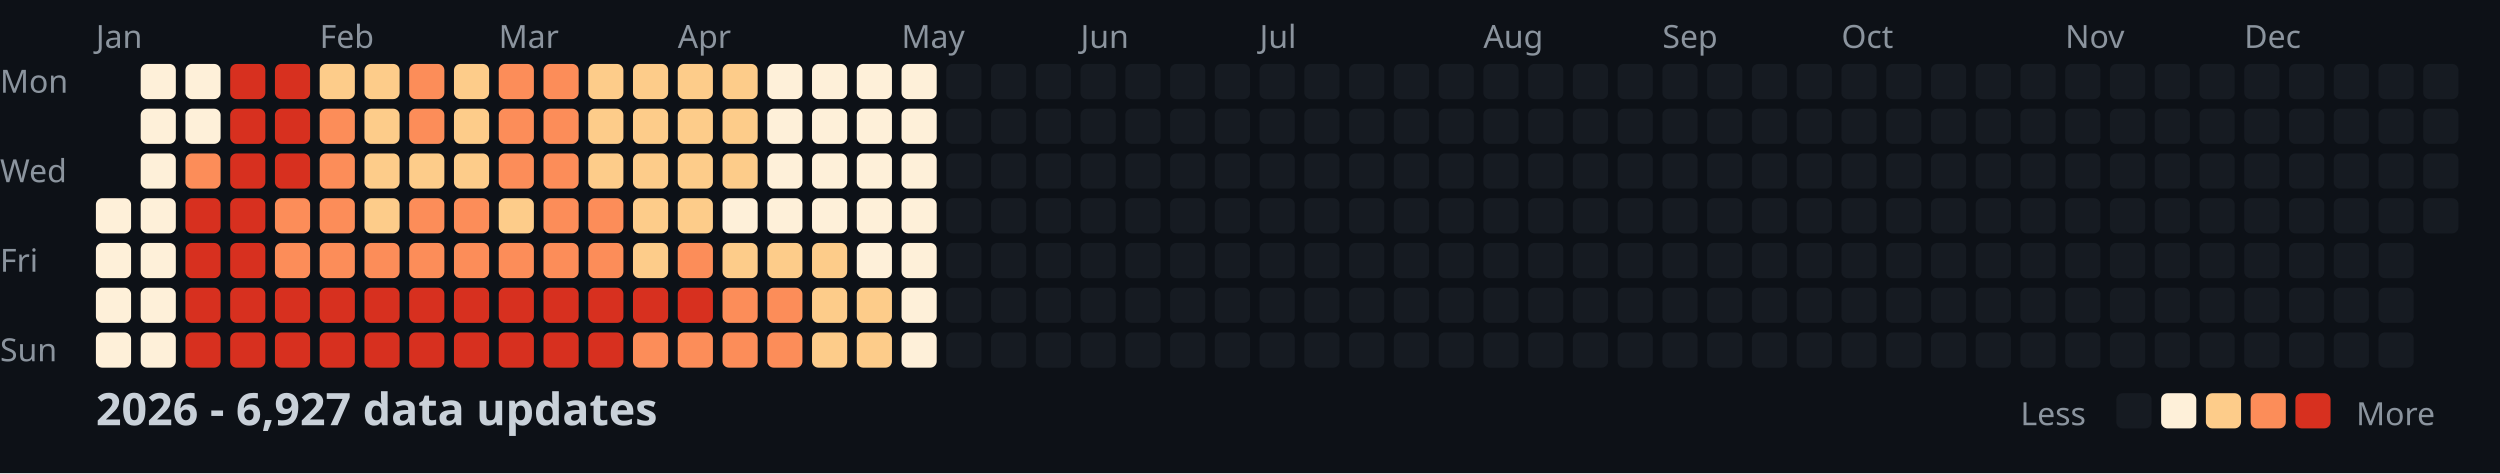
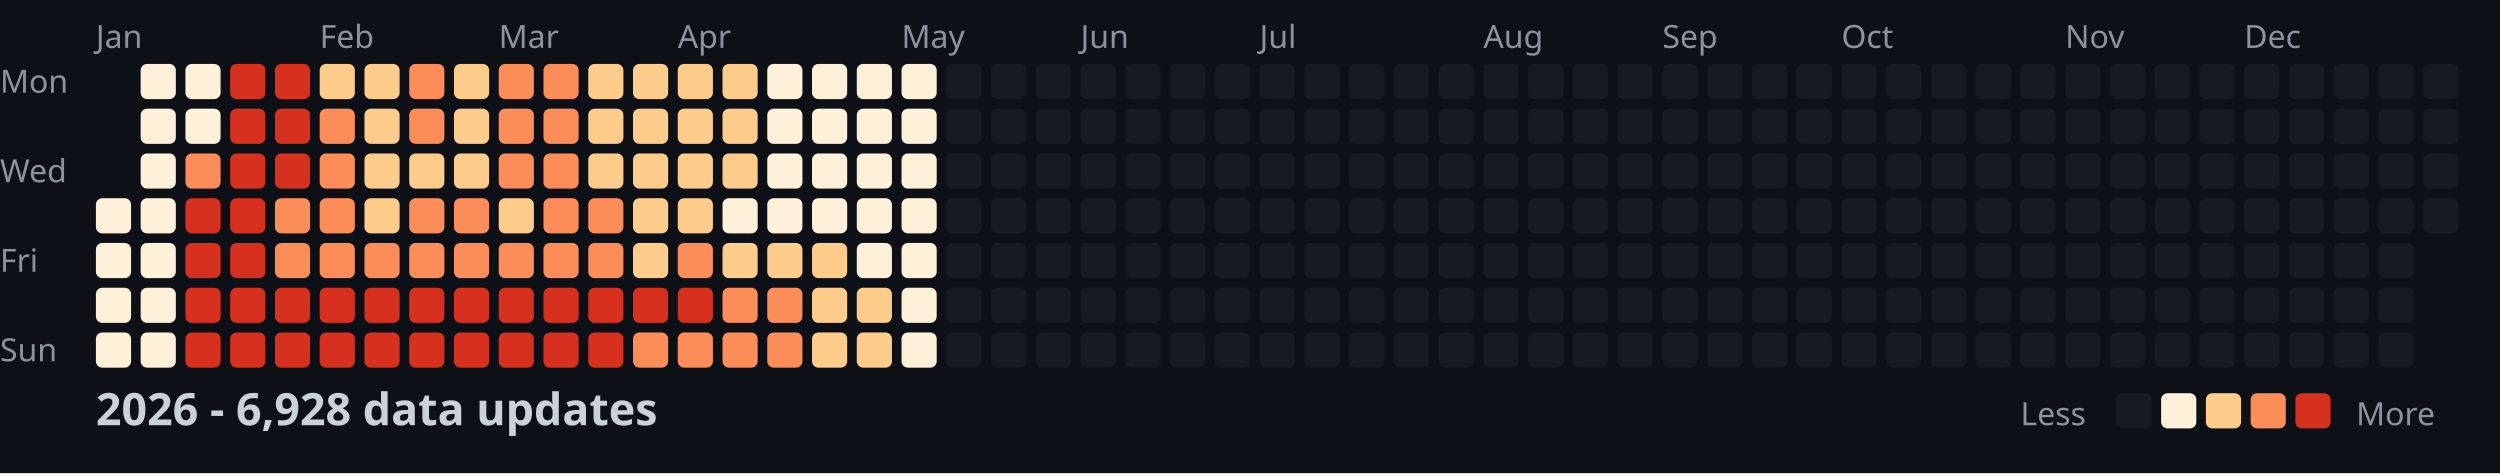
<svg xmlns="http://www.w3.org/2000/svg" width="782" height="148">
  <style>
    .month { font: 10px sans-serif; fill: #8b949e; }
    .day { font: 10px sans-serif; fill: #8b949e; }
    .title { font: bold 14px sans-serif; fill: #c9d1d9; }
    .legend { font: 10px sans-serif; fill: #8b949e; }
  </style>
  <rect width="100%" height="100%" fill="#0d1117" />
  <text x="0" y="29" class="day">Mon</text>
  <text x="0" y="57" class="day">Wed</text>
  <text x="0" y="85" class="day">Fri</text>
  <text x="0" y="113" class="day">Sun</text>
  <text x="30" y="15" class="month">Jan</text>
  <text x="100" y="15" class="month">Feb</text>
  <text x="156" y="15" class="month">Mar</text>
  <text x="212" y="15" class="month">Apr</text>
  <text x="282" y="15" class="month">May</text>
  <text x="338" y="15" class="month">Jun</text>
  <text x="394" y="15" class="month">Jul</text>
  <text x="464" y="15" class="month">Aug</text>
  <text x="520" y="15" class="month">Sep</text>
  <text x="576" y="15" class="month">Oct</text>
  <text x="646" y="15" class="month">Nov</text>
  <text x="702" y="15" class="month">Dec</text>
  <rect x="30" y="62" width="11" height="11" fill="#fef0d9" rx="2" />
  <rect x="30" y="76" width="11" height="11" fill="#fef0d9" rx="2" />
  <rect x="30" y="90" width="11" height="11" fill="#fef0d9" rx="2" />
  <rect x="30" y="104" width="11" height="11" fill="#fef0d9" rx="2" />
  <rect x="44" y="20" width="11" height="11" fill="#fef0d9" rx="2" />
  <rect x="44" y="34" width="11" height="11" fill="#fef0d9" rx="2" />
  <rect x="44" y="48" width="11" height="11" fill="#fef0d9" rx="2" />
  <rect x="44" y="62" width="11" height="11" fill="#fef0d9" rx="2" />
  <rect x="44" y="76" width="11" height="11" fill="#fef0d9" rx="2" />
  <rect x="44" y="90" width="11" height="11" fill="#fef0d9" rx="2" />
  <rect x="44" y="104" width="11" height="11" fill="#fef0d9" rx="2" />
  <rect x="58" y="20" width="11" height="11" fill="#fef0d9" rx="2" />
  <rect x="58" y="34" width="11" height="11" fill="#fef0d9" rx="2" />
  <rect x="58" y="48" width="11" height="11" fill="#fc8d59" rx="2" />
  <rect x="58" y="62" width="11" height="11" fill="#d7301f" rx="2" />
  <rect x="58" y="76" width="11" height="11" fill="#d7301f" rx="2" />
  <rect x="58" y="90" width="11" height="11" fill="#d7301f" rx="2" />
  <rect x="58" y="104" width="11" height="11" fill="#d7301f" rx="2" />
  <rect x="72" y="20" width="11" height="11" fill="#d7301f" rx="2" />
  <rect x="72" y="34" width="11" height="11" fill="#d7301f" rx="2" />
  <rect x="72" y="48" width="11" height="11" fill="#d7301f" rx="2" />
  <rect x="72" y="62" width="11" height="11" fill="#d7301f" rx="2" />
  <rect x="72" y="76" width="11" height="11" fill="#d7301f" rx="2" />
  <rect x="72" y="90" width="11" height="11" fill="#d7301f" rx="2" />
  <rect x="72" y="104" width="11" height="11" fill="#d7301f" rx="2" />
  <rect x="86" y="20" width="11" height="11" fill="#d7301f" rx="2" />
  <rect x="86" y="34" width="11" height="11" fill="#d7301f" rx="2" />
  <rect x="86" y="48" width="11" height="11" fill="#d7301f" rx="2" />
  <rect x="86" y="62" width="11" height="11" fill="#fc8d59" rx="2" />
  <rect x="86" y="76" width="11" height="11" fill="#fc8d59" rx="2" />
  <rect x="86" y="90" width="11" height="11" fill="#d7301f" rx="2" />
  <rect x="86" y="104" width="11" height="11" fill="#d7301f" rx="2" />
  <rect x="100" y="20" width="11" height="11" fill="#fdcc8a" rx="2" />
  <rect x="100" y="34" width="11" height="11" fill="#fc8d59" rx="2" />
  <rect x="100" y="48" width="11" height="11" fill="#fc8d59" rx="2" />
  <rect x="100" y="62" width="11" height="11" fill="#fc8d59" rx="2" />
  <rect x="100" y="76" width="11" height="11" fill="#fc8d59" rx="2" />
  <rect x="100" y="90" width="11" height="11" fill="#d7301f" rx="2" />
  <rect x="100" y="104" width="11" height="11" fill="#d7301f" rx="2" />
  <rect x="114" y="20" width="11" height="11" fill="#fdcc8a" rx="2" />
  <rect x="114" y="34" width="11" height="11" fill="#fdcc8a" rx="2" />
  <rect x="114" y="48" width="11" height="11" fill="#fdcc8a" rx="2" />
  <rect x="114" y="62" width="11" height="11" fill="#fdcc8a" rx="2" />
  <rect x="114" y="76" width="11" height="11" fill="#fc8d59" rx="2" />
  <rect x="114" y="90" width="11" height="11" fill="#d7301f" rx="2" />
  <rect x="114" y="104" width="11" height="11" fill="#d7301f" rx="2" />
  <rect x="128" y="20" width="11" height="11" fill="#fc8d59" rx="2" />
  <rect x="128" y="34" width="11" height="11" fill="#fc8d59" rx="2" />
  <rect x="128" y="48" width="11" height="11" fill="#fdcc8a" rx="2" />
  <rect x="128" y="62" width="11" height="11" fill="#fc8d59" rx="2" />
  <rect x="128" y="76" width="11" height="11" fill="#fc8d59" rx="2" />
  <rect x="128" y="90" width="11" height="11" fill="#d7301f" rx="2" />
  <rect x="128" y="104" width="11" height="11" fill="#d7301f" rx="2" />
  <rect x="142" y="20" width="11" height="11" fill="#fdcc8a" rx="2" />
  <rect x="142" y="34" width="11" height="11" fill="#fdcc8a" rx="2" />
  <rect x="142" y="48" width="11" height="11" fill="#fdcc8a" rx="2" />
  <rect x="142" y="62" width="11" height="11" fill="#fc8d59" rx="2" />
  <rect x="142" y="76" width="11" height="11" fill="#fc8d59" rx="2" />
  <rect x="142" y="90" width="11" height="11" fill="#d7301f" rx="2" />
  <rect x="142" y="104" width="11" height="11" fill="#d7301f" rx="2" />
  <rect x="156" y="20" width="11" height="11" fill="#fc8d59" rx="2" />
  <rect x="156" y="34" width="11" height="11" fill="#fc8d59" rx="2" />
  <rect x="156" y="48" width="11" height="11" fill="#fc8d59" rx="2" />
  <rect x="156" y="62" width="11" height="11" fill="#fdcc8a" rx="2" />
  <rect x="156" y="76" width="11" height="11" fill="#fc8d59" rx="2" />
  <rect x="156" y="90" width="11" height="11" fill="#d7301f" rx="2" />
  <rect x="156" y="104" width="11" height="11" fill="#d7301f" rx="2" />
  <rect x="170" y="20" width="11" height="11" fill="#fc8d59" rx="2" />
  <rect x="170" y="34" width="11" height="11" fill="#fc8d59" rx="2" />
  <rect x="170" y="48" width="11" height="11" fill="#fc8d59" rx="2" />
  <rect x="170" y="62" width="11" height="11" fill="#fc8d59" rx="2" />
  <rect x="170" y="76" width="11" height="11" fill="#fc8d59" rx="2" />
  <rect x="170" y="90" width="11" height="11" fill="#d7301f" rx="2" />
  <rect x="170" y="104" width="11" height="11" fill="#d7301f" rx="2" />
  <rect x="184" y="20" width="11" height="11" fill="#fdcc8a" rx="2" />
  <rect x="184" y="34" width="11" height="11" fill="#fdcc8a" rx="2" />
  <rect x="184" y="48" width="11" height="11" fill="#fdcc8a" rx="2" />
  <rect x="184" y="62" width="11" height="11" fill="#fc8d59" rx="2" />
  <rect x="184" y="76" width="11" height="11" fill="#fc8d59" rx="2" />
  <rect x="184" y="90" width="11" height="11" fill="#d7301f" rx="2" />
  <rect x="184" y="104" width="11" height="11" fill="#d7301f" rx="2" />
  <rect x="198" y="20" width="11" height="11" fill="#fdcc8a" rx="2" />
  <rect x="198" y="34" width="11" height="11" fill="#fdcc8a" rx="2" />
  <rect x="198" y="48" width="11" height="11" fill="#fdcc8a" rx="2" />
  <rect x="198" y="62" width="11" height="11" fill="#fdcc8a" rx="2" />
  <rect x="198" y="76" width="11" height="11" fill="#fdcc8a" rx="2" />
  <rect x="198" y="90" width="11" height="11" fill="#d7301f" rx="2" />
  <rect x="198" y="104" width="11" height="11" fill="#fc8d59" rx="2" />
  <rect x="212" y="20" width="11" height="11" fill="#fdcc8a" rx="2" />
  <rect x="212" y="34" width="11" height="11" fill="#fdcc8a" rx="2" />
  <rect x="212" y="48" width="11" height="11" fill="#fdcc8a" rx="2" />
  <rect x="212" y="62" width="11" height="11" fill="#fdcc8a" rx="2" />
  <rect x="212" y="76" width="11" height="11" fill="#fc8d59" rx="2" />
  <rect x="212" y="90" width="11" height="11" fill="#d7301f" rx="2" />
  <rect x="212" y="104" width="11" height="11" fill="#fc8d59" rx="2" />
  <rect x="226" y="20" width="11" height="11" fill="#fdcc8a" rx="2" />
  <rect x="226" y="34" width="11" height="11" fill="#fdcc8a" rx="2" />
  <rect x="226" y="48" width="11" height="11" fill="#fdcc8a" rx="2" />
  <rect x="226" y="62" width="11" height="11" fill="#fef0d9" rx="2" />
  <rect x="226" y="76" width="11" height="11" fill="#fdcc8a" rx="2" />
  <rect x="226" y="90" width="11" height="11" fill="#fc8d59" rx="2" />
  <rect x="226" y="104" width="11" height="11" fill="#fc8d59" rx="2" />
  <rect x="240" y="20" width="11" height="11" fill="#fef0d9" rx="2" />
  <rect x="240" y="34" width="11" height="11" fill="#fef0d9" rx="2" />
  <rect x="240" y="48" width="11" height="11" fill="#fef0d9" rx="2" />
  <rect x="240" y="62" width="11" height="11" fill="#fef0d9" rx="2" />
  <rect x="240" y="76" width="11" height="11" fill="#fdcc8a" rx="2" />
  <rect x="240" y="90" width="11" height="11" fill="#fc8d59" rx="2" />
  <rect x="240" y="104" width="11" height="11" fill="#fc8d59" rx="2" />
  <rect x="254" y="20" width="11" height="11" fill="#fef0d9" rx="2" />
  <rect x="254" y="34" width="11" height="11" fill="#fef0d9" rx="2" />
  <rect x="254" y="48" width="11" height="11" fill="#fef0d9" rx="2" />
  <rect x="254" y="62" width="11" height="11" fill="#fef0d9" rx="2" />
  <rect x="254" y="76" width="11" height="11" fill="#fdcc8a" rx="2" />
  <rect x="254" y="90" width="11" height="11" fill="#fdcc8a" rx="2" />
  <rect x="254" y="104" width="11" height="11" fill="#fdcc8a" rx="2" />
  <rect x="268" y="20" width="11" height="11" fill="#fef0d9" rx="2" />
  <rect x="268" y="34" width="11" height="11" fill="#fef0d9" rx="2" />
  <rect x="268" y="48" width="11" height="11" fill="#fef0d9" rx="2" />
  <rect x="268" y="62" width="11" height="11" fill="#fef0d9" rx="2" />
  <rect x="268" y="76" width="11" height="11" fill="#fef0d9" rx="2" />
  <rect x="268" y="90" width="11" height="11" fill="#fdcc8a" rx="2" />
  <rect x="268" y="104" width="11" height="11" fill="#fdcc8a" rx="2" />
  <rect x="282" y="20" width="11" height="11" fill="#fef0d9" rx="2" />
  <rect x="282" y="34" width="11" height="11" fill="#fef0d9" rx="2" />
  <rect x="282" y="48" width="11" height="11" fill="#fef0d9" rx="2" />
  <rect x="282" y="62" width="11" height="11" fill="#fef0d9" rx="2" />
  <rect x="282" y="76" width="11" height="11" fill="#fef0d9" rx="2" />
  <rect x="282" y="90" width="11" height="11" fill="#fef0d9" rx="2" />
  <rect x="282" y="104" width="11" height="11" fill="#fef0d9" rx="2" />
  <rect x="296" y="20" width="11" height="11" fill="#161b22" rx="2" />
  <rect x="296" y="34" width="11" height="11" fill="#161b22" rx="2" />
  <rect x="296" y="48" width="11" height="11" fill="#161b22" rx="2" />
  <rect x="296" y="62" width="11" height="11" fill="#161b22" rx="2" />
  <rect x="296" y="76" width="11" height="11" fill="#161b22" rx="2" />
  <rect x="296" y="90" width="11" height="11" fill="#161b22" rx="2" />
  <rect x="296" y="104" width="11" height="11" fill="#161b22" rx="2" />
  <rect x="310" y="20" width="11" height="11" fill="#161b22" rx="2" />
  <rect x="310" y="34" width="11" height="11" fill="#161b22" rx="2" />
  <rect x="310" y="48" width="11" height="11" fill="#161b22" rx="2" />
  <rect x="310" y="62" width="11" height="11" fill="#161b22" rx="2" />
  <rect x="310" y="76" width="11" height="11" fill="#161b22" rx="2" />
  <rect x="310" y="90" width="11" height="11" fill="#161b22" rx="2" />
  <rect x="310" y="104" width="11" height="11" fill="#161b22" rx="2" />
  <rect x="324" y="20" width="11" height="11" fill="#161b22" rx="2" />
  <rect x="324" y="34" width="11" height="11" fill="#161b22" rx="2" />
  <rect x="324" y="48" width="11" height="11" fill="#161b22" rx="2" />
  <rect x="324" y="62" width="11" height="11" fill="#161b22" rx="2" />
  <rect x="324" y="76" width="11" height="11" fill="#161b22" rx="2" />
  <rect x="324" y="90" width="11" height="11" fill="#161b22" rx="2" />
  <rect x="324" y="104" width="11" height="11" fill="#161b22" rx="2" />
  <rect x="338" y="20" width="11" height="11" fill="#161b22" rx="2" />
  <rect x="338" y="34" width="11" height="11" fill="#161b22" rx="2" />
  <rect x="338" y="48" width="11" height="11" fill="#161b22" rx="2" />
  <rect x="338" y="62" width="11" height="11" fill="#161b22" rx="2" />
  <rect x="338" y="76" width="11" height="11" fill="#161b22" rx="2" />
  <rect x="338" y="90" width="11" height="11" fill="#161b22" rx="2" />
  <rect x="338" y="104" width="11" height="11" fill="#161b22" rx="2" />
  <rect x="352" y="20" width="11" height="11" fill="#161b22" rx="2" />
  <rect x="352" y="34" width="11" height="11" fill="#161b22" rx="2" />
  <rect x="352" y="48" width="11" height="11" fill="#161b22" rx="2" />
  <rect x="352" y="62" width="11" height="11" fill="#161b22" rx="2" />
  <rect x="352" y="76" width="11" height="11" fill="#161b22" rx="2" />
  <rect x="352" y="90" width="11" height="11" fill="#161b22" rx="2" />
  <rect x="352" y="104" width="11" height="11" fill="#161b22" rx="2" />
  <rect x="366" y="20" width="11" height="11" fill="#161b22" rx="2" />
  <rect x="366" y="34" width="11" height="11" fill="#161b22" rx="2" />
  <rect x="366" y="48" width="11" height="11" fill="#161b22" rx="2" />
  <rect x="366" y="62" width="11" height="11" fill="#161b22" rx="2" />
  <rect x="366" y="76" width="11" height="11" fill="#161b22" rx="2" />
  <rect x="366" y="90" width="11" height="11" fill="#161b22" rx="2" />
  <rect x="366" y="104" width="11" height="11" fill="#161b22" rx="2" />
  <rect x="380" y="20" width="11" height="11" fill="#161b22" rx="2" />
  <rect x="380" y="34" width="11" height="11" fill="#161b22" rx="2" />
  <rect x="380" y="48" width="11" height="11" fill="#161b22" rx="2" />
  <rect x="380" y="62" width="11" height="11" fill="#161b22" rx="2" />
  <rect x="380" y="76" width="11" height="11" fill="#161b22" rx="2" />
  <rect x="380" y="90" width="11" height="11" fill="#161b22" rx="2" />
  <rect x="380" y="104" width="11" height="11" fill="#161b22" rx="2" />
  <rect x="394" y="20" width="11" height="11" fill="#161b22" rx="2" />
  <rect x="394" y="34" width="11" height="11" fill="#161b22" rx="2" />
  <rect x="394" y="48" width="11" height="11" fill="#161b22" rx="2" />
  <rect x="394" y="62" width="11" height="11" fill="#161b22" rx="2" />
  <rect x="394" y="76" width="11" height="11" fill="#161b22" rx="2" />
  <rect x="394" y="90" width="11" height="11" fill="#161b22" rx="2" />
  <rect x="394" y="104" width="11" height="11" fill="#161b22" rx="2" />
  <rect x="408" y="20" width="11" height="11" fill="#161b22" rx="2" />
  <rect x="408" y="34" width="11" height="11" fill="#161b22" rx="2" />
  <rect x="408" y="48" width="11" height="11" fill="#161b22" rx="2" />
  <rect x="408" y="62" width="11" height="11" fill="#161b22" rx="2" />
  <rect x="408" y="76" width="11" height="11" fill="#161b22" rx="2" />
  <rect x="408" y="90" width="11" height="11" fill="#161b22" rx="2" />
  <rect x="408" y="104" width="11" height="11" fill="#161b22" rx="2" />
  <rect x="422" y="20" width="11" height="11" fill="#161b22" rx="2" />
  <rect x="422" y="34" width="11" height="11" fill="#161b22" rx="2" />
  <rect x="422" y="48" width="11" height="11" fill="#161b22" rx="2" />
  <rect x="422" y="62" width="11" height="11" fill="#161b22" rx="2" />
  <rect x="422" y="76" width="11" height="11" fill="#161b22" rx="2" />
  <rect x="422" y="90" width="11" height="11" fill="#161b22" rx="2" />
  <rect x="422" y="104" width="11" height="11" fill="#161b22" rx="2" />
  <rect x="436" y="20" width="11" height="11" fill="#161b22" rx="2" />
  <rect x="436" y="34" width="11" height="11" fill="#161b22" rx="2" />
  <rect x="436" y="48" width="11" height="11" fill="#161b22" rx="2" />
  <rect x="436" y="62" width="11" height="11" fill="#161b22" rx="2" />
  <rect x="436" y="76" width="11" height="11" fill="#161b22" rx="2" />
  <rect x="436" y="90" width="11" height="11" fill="#161b22" rx="2" />
  <rect x="436" y="104" width="11" height="11" fill="#161b22" rx="2" />
  <rect x="450" y="20" width="11" height="11" fill="#161b22" rx="2" />
  <rect x="450" y="34" width="11" height="11" fill="#161b22" rx="2" />
  <rect x="450" y="48" width="11" height="11" fill="#161b22" rx="2" />
  <rect x="450" y="62" width="11" height="11" fill="#161b22" rx="2" />
  <rect x="450" y="76" width="11" height="11" fill="#161b22" rx="2" />
  <rect x="450" y="90" width="11" height="11" fill="#161b22" rx="2" />
  <rect x="450" y="104" width="11" height="11" fill="#161b22" rx="2" />
  <rect x="464" y="20" width="11" height="11" fill="#161b22" rx="2" />
  <rect x="464" y="34" width="11" height="11" fill="#161b22" rx="2" />
  <rect x="464" y="48" width="11" height="11" fill="#161b22" rx="2" />
  <rect x="464" y="62" width="11" height="11" fill="#161b22" rx="2" />
  <rect x="464" y="76" width="11" height="11" fill="#161b22" rx="2" />
  <rect x="464" y="90" width="11" height="11" fill="#161b22" rx="2" />
  <rect x="464" y="104" width="11" height="11" fill="#161b22" rx="2" />
  <rect x="478" y="20" width="11" height="11" fill="#161b22" rx="2" />
  <rect x="478" y="34" width="11" height="11" fill="#161b22" rx="2" />
  <rect x="478" y="48" width="11" height="11" fill="#161b22" rx="2" />
  <rect x="478" y="62" width="11" height="11" fill="#161b22" rx="2" />
  <rect x="478" y="76" width="11" height="11" fill="#161b22" rx="2" />
  <rect x="478" y="90" width="11" height="11" fill="#161b22" rx="2" />
  <rect x="478" y="104" width="11" height="11" fill="#161b22" rx="2" />
  <rect x="492" y="20" width="11" height="11" fill="#161b22" rx="2" />
  <rect x="492" y="34" width="11" height="11" fill="#161b22" rx="2" />
  <rect x="492" y="48" width="11" height="11" fill="#161b22" rx="2" />
  <rect x="492" y="62" width="11" height="11" fill="#161b22" rx="2" />
  <rect x="492" y="76" width="11" height="11" fill="#161b22" rx="2" />
  <rect x="492" y="90" width="11" height="11" fill="#161b22" rx="2" />
  <rect x="492" y="104" width="11" height="11" fill="#161b22" rx="2" />
  <rect x="506" y="20" width="11" height="11" fill="#161b22" rx="2" />
  <rect x="506" y="34" width="11" height="11" fill="#161b22" rx="2" />
  <rect x="506" y="48" width="11" height="11" fill="#161b22" rx="2" />
  <rect x="506" y="62" width="11" height="11" fill="#161b22" rx="2" />
  <rect x="506" y="76" width="11" height="11" fill="#161b22" rx="2" />
  <rect x="506" y="90" width="11" height="11" fill="#161b22" rx="2" />
  <rect x="506" y="104" width="11" height="11" fill="#161b22" rx="2" />
  <rect x="520" y="20" width="11" height="11" fill="#161b22" rx="2" />
  <rect x="520" y="34" width="11" height="11" fill="#161b22" rx="2" />
  <rect x="520" y="48" width="11" height="11" fill="#161b22" rx="2" />
  <rect x="520" y="62" width="11" height="11" fill="#161b22" rx="2" />
  <rect x="520" y="76" width="11" height="11" fill="#161b22" rx="2" />
  <rect x="520" y="90" width="11" height="11" fill="#161b22" rx="2" />
  <rect x="520" y="104" width="11" height="11" fill="#161b22" rx="2" />
  <rect x="534" y="20" width="11" height="11" fill="#161b22" rx="2" />
  <rect x="534" y="34" width="11" height="11" fill="#161b22" rx="2" />
  <rect x="534" y="48" width="11" height="11" fill="#161b22" rx="2" />
  <rect x="534" y="62" width="11" height="11" fill="#161b22" rx="2" />
  <rect x="534" y="76" width="11" height="11" fill="#161b22" rx="2" />
  <rect x="534" y="90" width="11" height="11" fill="#161b22" rx="2" />
  <rect x="534" y="104" width="11" height="11" fill="#161b22" rx="2" />
  <rect x="548" y="20" width="11" height="11" fill="#161b22" rx="2" />
  <rect x="548" y="34" width="11" height="11" fill="#161b22" rx="2" />
  <rect x="548" y="48" width="11" height="11" fill="#161b22" rx="2" />
  <rect x="548" y="62" width="11" height="11" fill="#161b22" rx="2" />
  <rect x="548" y="76" width="11" height="11" fill="#161b22" rx="2" />
  <rect x="548" y="90" width="11" height="11" fill="#161b22" rx="2" />
  <rect x="548" y="104" width="11" height="11" fill="#161b22" rx="2" />
  <rect x="562" y="20" width="11" height="11" fill="#161b22" rx="2" />
  <rect x="562" y="34" width="11" height="11" fill="#161b22" rx="2" />
  <rect x="562" y="48" width="11" height="11" fill="#161b22" rx="2" />
  <rect x="562" y="62" width="11" height="11" fill="#161b22" rx="2" />
  <rect x="562" y="76" width="11" height="11" fill="#161b22" rx="2" />
  <rect x="562" y="90" width="11" height="11" fill="#161b22" rx="2" />
  <rect x="562" y="104" width="11" height="11" fill="#161b22" rx="2" />
  <rect x="576" y="20" width="11" height="11" fill="#161b22" rx="2" />
  <rect x="576" y="34" width="11" height="11" fill="#161b22" rx="2" />
  <rect x="576" y="48" width="11" height="11" fill="#161b22" rx="2" />
  <rect x="576" y="62" width="11" height="11" fill="#161b22" rx="2" />
  <rect x="576" y="76" width="11" height="11" fill="#161b22" rx="2" />
  <rect x="576" y="90" width="11" height="11" fill="#161b22" rx="2" />
  <rect x="576" y="104" width="11" height="11" fill="#161b22" rx="2" />
  <rect x="590" y="20" width="11" height="11" fill="#161b22" rx="2" />
  <rect x="590" y="34" width="11" height="11" fill="#161b22" rx="2" />
  <rect x="590" y="48" width="11" height="11" fill="#161b22" rx="2" />
  <rect x="590" y="62" width="11" height="11" fill="#161b22" rx="2" />
  <rect x="590" y="76" width="11" height="11" fill="#161b22" rx="2" />
  <rect x="590" y="90" width="11" height="11" fill="#161b22" rx="2" />
  <rect x="590" y="104" width="11" height="11" fill="#161b22" rx="2" />
  <rect x="604" y="20" width="11" height="11" fill="#161b22" rx="2" />
  <rect x="604" y="34" width="11" height="11" fill="#161b22" rx="2" />
  <rect x="604" y="48" width="11" height="11" fill="#161b22" rx="2" />
  <rect x="604" y="62" width="11" height="11" fill="#161b22" rx="2" />
  <rect x="604" y="76" width="11" height="11" fill="#161b22" rx="2" />
  <rect x="604" y="90" width="11" height="11" fill="#161b22" rx="2" />
  <rect x="604" y="104" width="11" height="11" fill="#161b22" rx="2" />
  <rect x="618" y="20" width="11" height="11" fill="#161b22" rx="2" />
  <rect x="618" y="34" width="11" height="11" fill="#161b22" rx="2" />
  <rect x="618" y="48" width="11" height="11" fill="#161b22" rx="2" />
  <rect x="618" y="62" width="11" height="11" fill="#161b22" rx="2" />
  <rect x="618" y="76" width="11" height="11" fill="#161b22" rx="2" />
  <rect x="618" y="90" width="11" height="11" fill="#161b22" rx="2" />
  <rect x="618" y="104" width="11" height="11" fill="#161b22" rx="2" />
  <rect x="632" y="20" width="11" height="11" fill="#161b22" rx="2" />
  <rect x="632" y="34" width="11" height="11" fill="#161b22" rx="2" />
  <rect x="632" y="48" width="11" height="11" fill="#161b22" rx="2" />
  <rect x="632" y="62" width="11" height="11" fill="#161b22" rx="2" />
  <rect x="632" y="76" width="11" height="11" fill="#161b22" rx="2" />
  <rect x="632" y="90" width="11" height="11" fill="#161b22" rx="2" />
  <rect x="632" y="104" width="11" height="11" fill="#161b22" rx="2" />
  <rect x="646" y="20" width="11" height="11" fill="#161b22" rx="2" />
  <rect x="646" y="34" width="11" height="11" fill="#161b22" rx="2" />
  <rect x="646" y="48" width="11" height="11" fill="#161b22" rx="2" />
  <rect x="646" y="62" width="11" height="11" fill="#161b22" rx="2" />
  <rect x="646" y="76" width="11" height="11" fill="#161b22" rx="2" />
  <rect x="646" y="90" width="11" height="11" fill="#161b22" rx="2" />
  <rect x="646" y="104" width="11" height="11" fill="#161b22" rx="2" />
  <rect x="660" y="20" width="11" height="11" fill="#161b22" rx="2" />
  <rect x="660" y="34" width="11" height="11" fill="#161b22" rx="2" />
  <rect x="660" y="48" width="11" height="11" fill="#161b22" rx="2" />
  <rect x="660" y="62" width="11" height="11" fill="#161b22" rx="2" />
  <rect x="660" y="76" width="11" height="11" fill="#161b22" rx="2" />
  <rect x="660" y="90" width="11" height="11" fill="#161b22" rx="2" />
  <rect x="660" y="104" width="11" height="11" fill="#161b22" rx="2" />
  <rect x="674" y="20" width="11" height="11" fill="#161b22" rx="2" />
  <rect x="674" y="34" width="11" height="11" fill="#161b22" rx="2" />
  <rect x="674" y="48" width="11" height="11" fill="#161b22" rx="2" />
  <rect x="674" y="62" width="11" height="11" fill="#161b22" rx="2" />
  <rect x="674" y="76" width="11" height="11" fill="#161b22" rx="2" />
  <rect x="674" y="90" width="11" height="11" fill="#161b22" rx="2" />
  <rect x="674" y="104" width="11" height="11" fill="#161b22" rx="2" />
  <rect x="688" y="20" width="11" height="11" fill="#161b22" rx="2" />
  <rect x="688" y="34" width="11" height="11" fill="#161b22" rx="2" />
  <rect x="688" y="48" width="11" height="11" fill="#161b22" rx="2" />
  <rect x="688" y="62" width="11" height="11" fill="#161b22" rx="2" />
  <rect x="688" y="76" width="11" height="11" fill="#161b22" rx="2" />
  <rect x="688" y="90" width="11" height="11" fill="#161b22" rx="2" />
  <rect x="688" y="104" width="11" height="11" fill="#161b22" rx="2" />
  <rect x="702" y="20" width="11" height="11" fill="#161b22" rx="2" />
  <rect x="702" y="34" width="11" height="11" fill="#161b22" rx="2" />
  <rect x="702" y="48" width="11" height="11" fill="#161b22" rx="2" />
  <rect x="702" y="62" width="11" height="11" fill="#161b22" rx="2" />
  <rect x="702" y="76" width="11" height="11" fill="#161b22" rx="2" />
  <rect x="702" y="90" width="11" height="11" fill="#161b22" rx="2" />
  <rect x="702" y="104" width="11" height="11" fill="#161b22" rx="2" />
  <rect x="716" y="20" width="11" height="11" fill="#161b22" rx="2" />
  <rect x="716" y="34" width="11" height="11" fill="#161b22" rx="2" />
  <rect x="716" y="48" width="11" height="11" fill="#161b22" rx="2" />
  <rect x="716" y="62" width="11" height="11" fill="#161b22" rx="2" />
  <rect x="716" y="76" width="11" height="11" fill="#161b22" rx="2" />
  <rect x="716" y="90" width="11" height="11" fill="#161b22" rx="2" />
  <rect x="716" y="104" width="11" height="11" fill="#161b22" rx="2" />
  <rect x="730" y="20" width="11" height="11" fill="#161b22" rx="2" />
  <rect x="730" y="34" width="11" height="11" fill="#161b22" rx="2" />
  <rect x="730" y="48" width="11" height="11" fill="#161b22" rx="2" />
  <rect x="730" y="62" width="11" height="11" fill="#161b22" rx="2" />
  <rect x="730" y="76" width="11" height="11" fill="#161b22" rx="2" />
  <rect x="730" y="90" width="11" height="11" fill="#161b22" rx="2" />
  <rect x="730" y="104" width="11" height="11" fill="#161b22" rx="2" />
  <rect x="744" y="20" width="11" height="11" fill="#161b22" rx="2" />
  <rect x="744" y="34" width="11" height="11" fill="#161b22" rx="2" />
  <rect x="744" y="48" width="11" height="11" fill="#161b22" rx="2" />
  <rect x="744" y="62" width="11" height="11" fill="#161b22" rx="2" />
  <rect x="744" y="76" width="11" height="11" fill="#161b22" rx="2" />
  <rect x="744" y="90" width="11" height="11" fill="#161b22" rx="2" />
  <rect x="744" y="104" width="11" height="11" fill="#161b22" rx="2" />
  <rect x="758" y="20" width="11" height="11" fill="#161b22" rx="2" />
  <rect x="758" y="34" width="11" height="11" fill="#161b22" rx="2" />
  <rect x="758" y="48" width="11" height="11" fill="#161b22" rx="2" />
  <rect x="758" y="62" width="11" height="11" fill="#161b22" rx="2" />
-   <text x="30" y="133" class="title">2026 - 6,927 data updates</text>
+   <text x="30" y="133" class="title">2026 - 6,928 data updates</text>
  <text x="632" y="133" class="legend">Less</text>
  <rect x="662" y="123" width="11" height="11" fill="#161b22" rx="2" />
  <rect x="676" y="123" width="11" height="11" fill="#fef0d9" rx="2" />
  <rect x="690" y="123" width="11" height="11" fill="#fdcc8a" rx="2" />
  <rect x="704" y="123" width="11" height="11" fill="#fc8d59" rx="2" />
  <rect x="718" y="123" width="11" height="11" fill="#d7301f" rx="2" />
  <text x="737" y="133" class="legend">More</text>
</svg>
